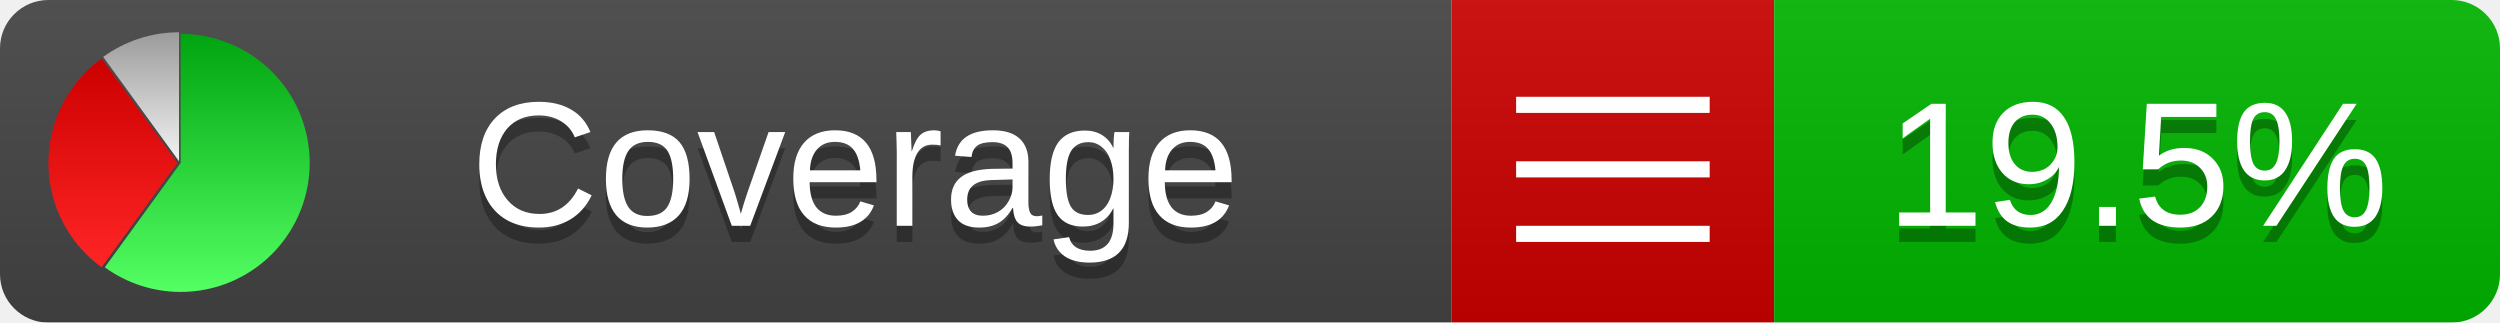
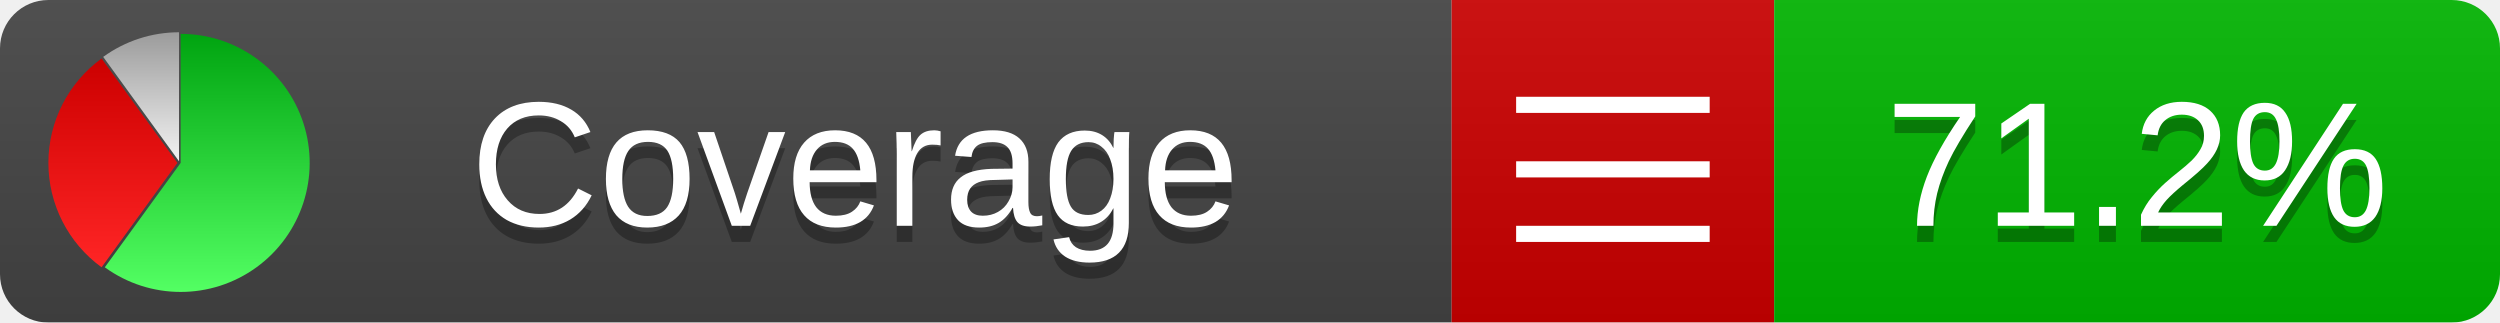
<svg xmlns="http://www.w3.org/2000/svg" xmlns:xlink="http://www.w3.org/1999/xlink" width="155" height="20">
  <style type="text/css">
          
            @keyframes fadeout {
              0 % { visibility: visible; opacity: 1; }
              40% { visibility: visible; opacity: 1; }
              50% { visibility: hidden; opacity: 0; }
              90% { visibility: hidden; opacity: 0; }
              100% { visibility: visible; opacity: 1; }
            }
            @keyframes fadein {
              0% { visibility: hidden; opacity: 0; }
              40% { visibility: hidden; opacity: 0; }
              50% { visibility: visible; opacity: 1; }
              90% { visibility: visible; opacity: 1; }
              100% { visibility: hidden; opacity: 0; }
            }
            .linecoverage {
                animation-duration: 10s;
                animation-name: fadeout;
                animation-iteration-count: infinite;
            }
            .branchcoverage {
                animation-duration: 10s;
                animation-name: fadein;
                animation-iteration-count: infinite;
            }
          
    </style>
  <defs>
    <linearGradient id="gradient" x2="0" y2="100%">
      <stop offset="0" stop-color="#bbb" stop-opacity=".1" />
      <stop offset="1" stop-opacity=".1" />
    </linearGradient>
    <linearGradient id="green" x2="0" y2="100%">
      <stop offset="0" stop-color="#00A410" />
      <stop offset="1" stop-color="#53FF63" />
    </linearGradient>
    <linearGradient id="red" x2="0" y2="100%">
      <stop offset="0" stop-color="#C00" />
      <stop offset="1" stop-color="#FF2525" />
    </linearGradient>
    <linearGradient id="gray" x2="0" y2="100%">
      <stop offset="0" stop-color="#9B9B9B" />
      <stop offset="1" stop-color="#F3F3F3" />
    </linearGradient>
    <mask id="mask">
      <rect width="155" height="20" rx="3" fill="#fff" />
    </mask>
    <g id="icon">
      <path style="fill:url(#green);" d="M205,202.5 l0,-200 a200,200 0 1,1 -117.558,361.803 z" />
      <path style="fill:url(#red);" d="M200,202.5 l-117.558,161.803 a200,200 0 0,1 0,-323.607 z" />
      <path style="fill:url(#gray);" d="M202.5,200 l-117.558,-161.803 a200,200 0 0,1 117.558,-38.196 z" />
    </g>
  </defs>
  <g mask="url(#mask)">
    <rect x="0" y="0" width="90" height="20" fill="#444" />
    <rect x="90" y="0" width="20" height="20" fill="#c00" />
    <rect x="110" y="0" width="45" height="20" fill="#00B600" />
    <rect x="0" y="0" width="155" height="20" fill="url(#gradient)" />
  </g>
  <g>
    <path class="" stroke="#fff" d="M94 6.5 h12 M94 10.5 h12 M94 14.5 h12" />
  </g>
  <g fill="#fff" text-anchor="middle" font-family="Verdana,Arial,Geneva,sans-serif" font-size="11">
    <a xlink:href="https://github.com/danielpalme/ReportGenerator" target="_top">
      <use xlink:href="#icon" transform="translate(3,2) scale(.04)" />
    </a>
    <text x="53" y="15" fill="#010101" fill-opacity=".3">Coverage</text>
    <text x="53" y="14" fill="#fff">Coverage</text>
-     <text class="" x="132.5" y="15" fill="#010101" fill-opacity=".3">19.5%</text>
-     <text class="" x="132.5" y="14">19.5%</text>
+     <text class="" x="132.5" y="15" fill="#010101" fill-opacity=".3">71.2%</text>
+     <text class="" x="132.5" y="14">71.2%</text>
  </g>
  <g>
    <rect class="" x="90" y="0" width="65" height="20" fill-opacity="0" />
  </g>
</svg>
